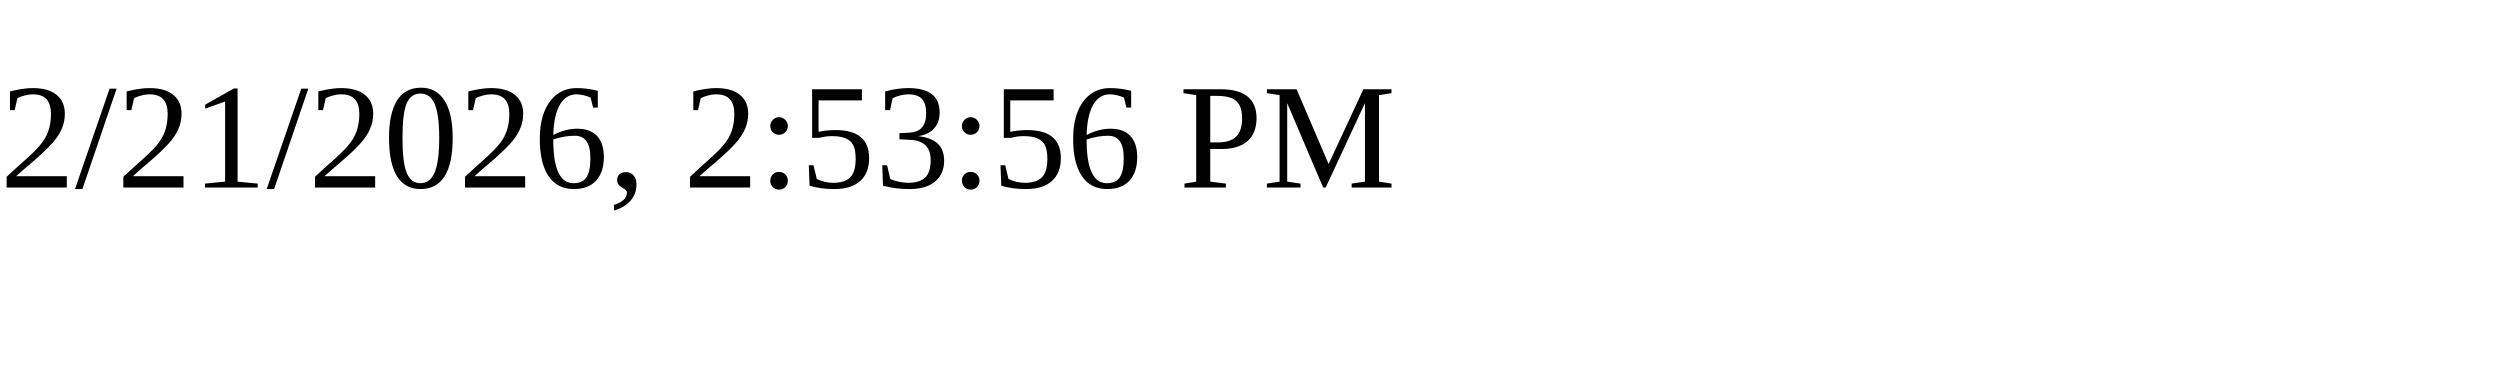
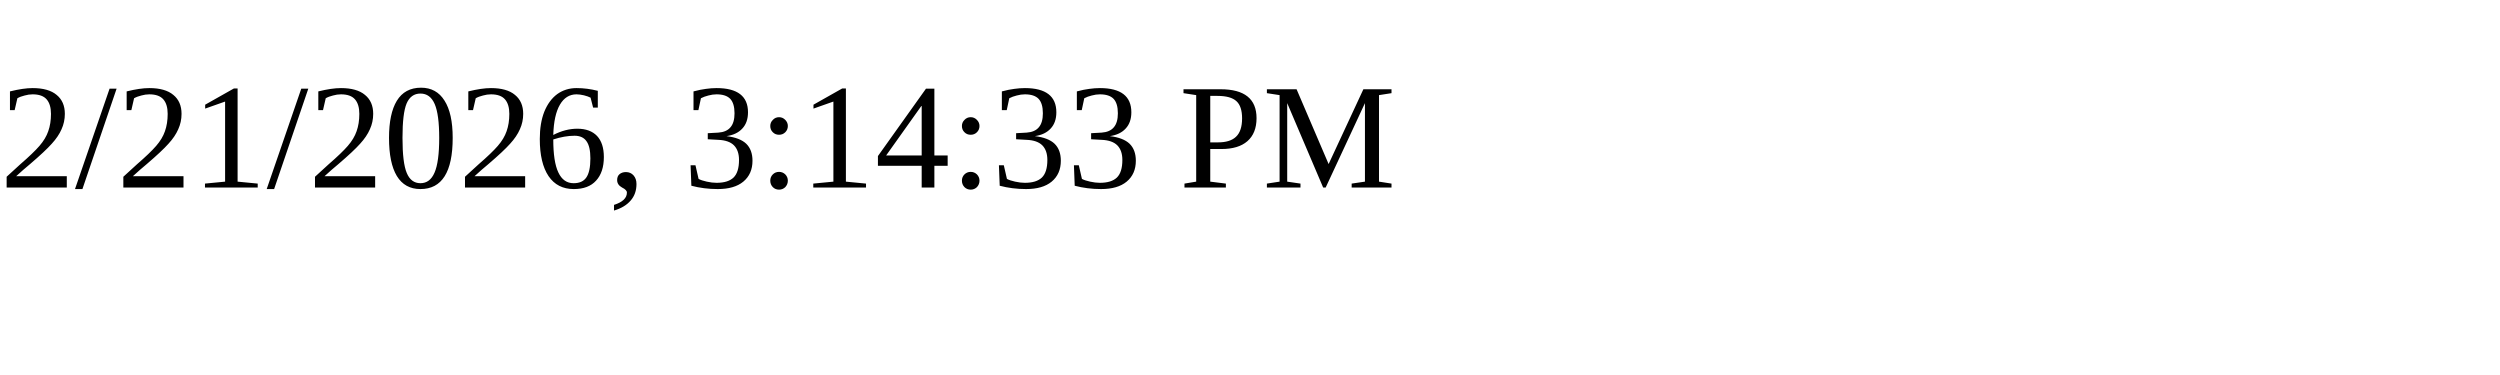
<svg xmlns="http://www.w3.org/2000/svg" height="30" width="200">
-   <text x="0" y="15">2/21/2026, 2:53:56 PM</text>
+   <text x="0" y="15">2/21/2026, 3:14:33 PM</text>
</svg>
